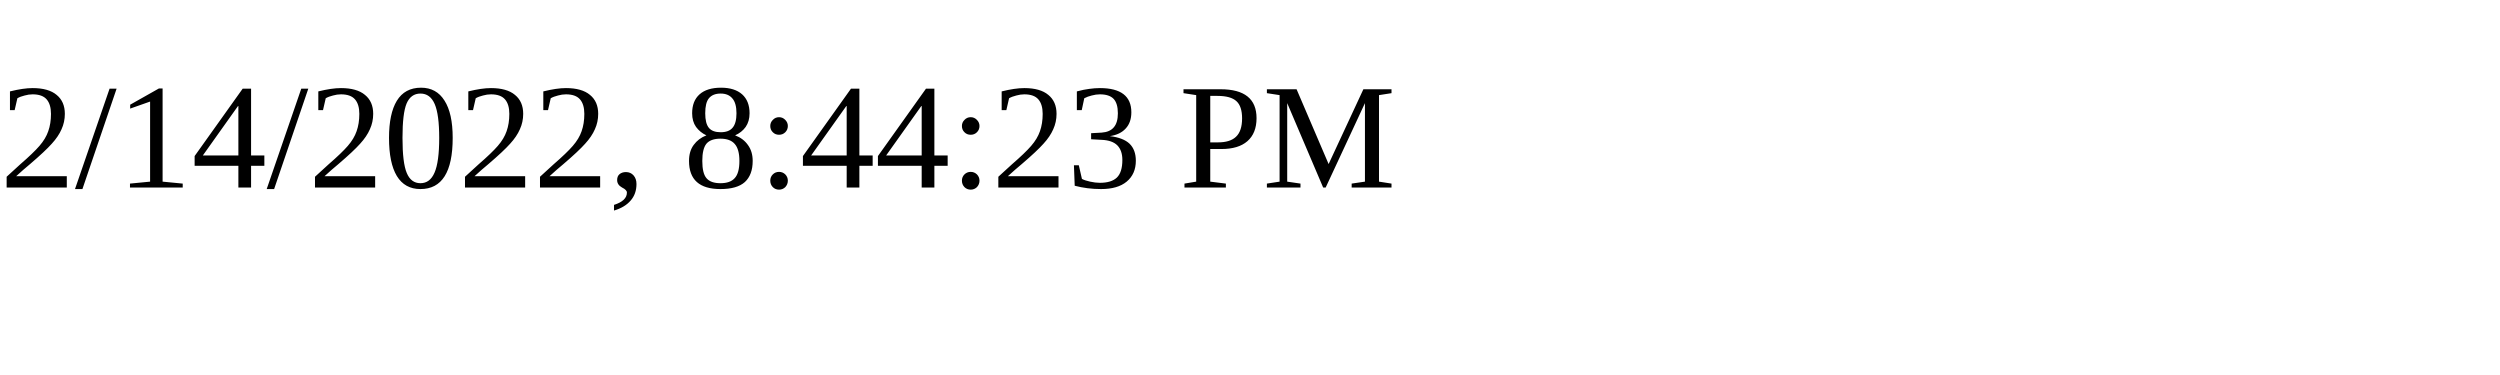
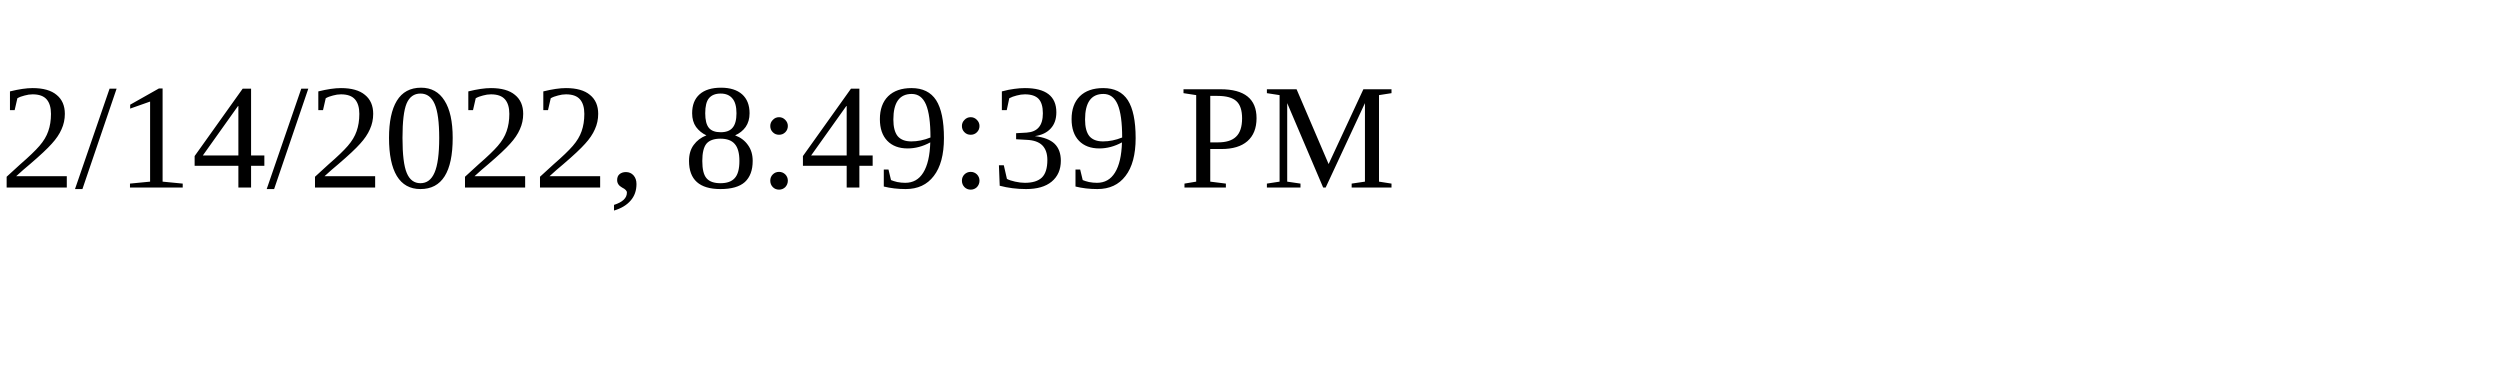
<svg xmlns="http://www.w3.org/2000/svg" height="30" width="200">
-   <text x="0" y="15">2/14/2022, 8:44:23 PM</text>
+   <text x="0" y="15">2/14/2022, 8:49:39 PM</text>
</svg>
